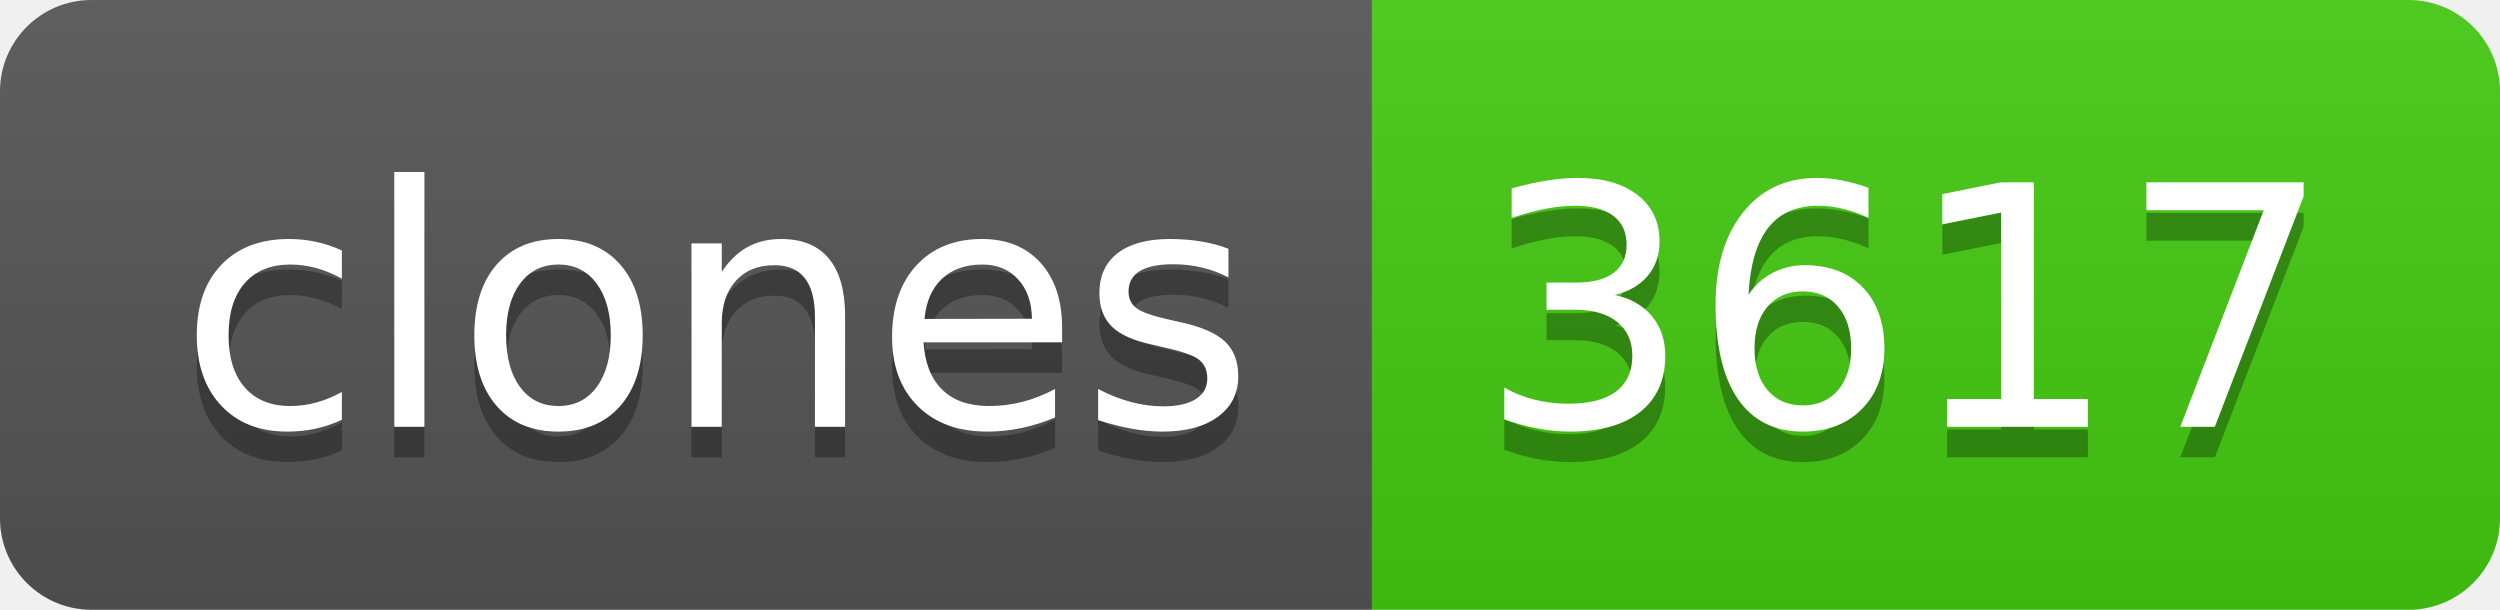
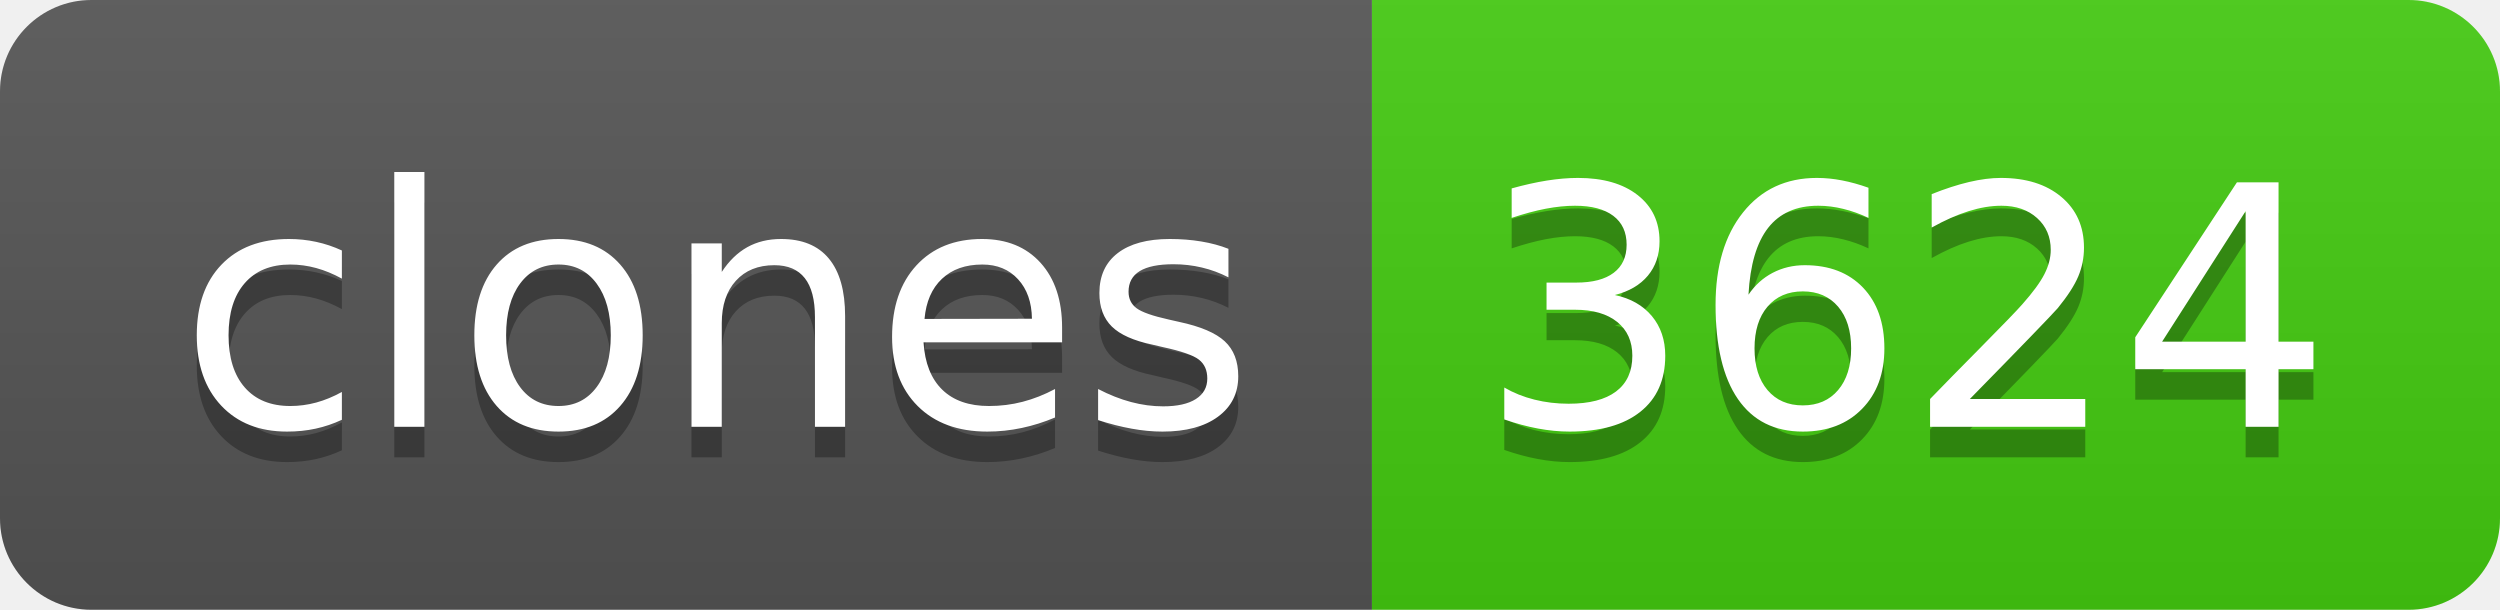
- <svg xmlns="http://www.w3.org/2000/svg" width="82" height="20" role="img" aria-label="clones: 3617">
+ <svg xmlns="http://www.w3.org/2000/svg" width="82" height="20" role="img" aria-label="clones: 3624">
  <linearGradient id="s" x2="0" y2="100%">
    <stop offset="0" stop-color="#bbb" stop-opacity=".1" />
    <stop offset="1" stop-opacity=".1" />
  </linearGradient>
  <clipPath id="r">
    <rect width="82" height="20" rx="3" fill="#fff" />
  </clipPath>
  <g clip-path="url(#r)">
    <rect width="45" height="20" fill="#555" />
    <rect x="45" width="37" height="20" fill="#4c1" />
    <rect width="82" height="20" fill="url(#s)" />
  </g>
  <g fill="#fff" text-anchor="middle" font-family="Verdana,Geneva,DejaVu Sans,sans-serif" text-rendering="geometricPrecision" font-size="110">
    <text aria-hidden="true" x="235" y="150" fill="#010101" fill-opacity=".3" transform="scale(.1)" textLength="350">clones</text>
    <text x="235" y="140" transform="scale(.1)" fill="#fff" textLength="350">clones</text>
-     <text aria-hidden="true" x="625" y="150" fill="#010101" fill-opacity=".3" transform="scale(.1)" textLength="270">3617</text>
-     <text x="625" y="140" transform="scale(.1)" fill="#fff" textLength="270">3617</text>
+     <text aria-hidden="true" x="625" y="150" fill="#010101" fill-opacity=".3" transform="scale(.1)" textLength="270">3624</text>
+     <text x="625" y="140" transform="scale(.1)" fill="#fff" textLength="270">3624</text>
  </g>
</svg>
